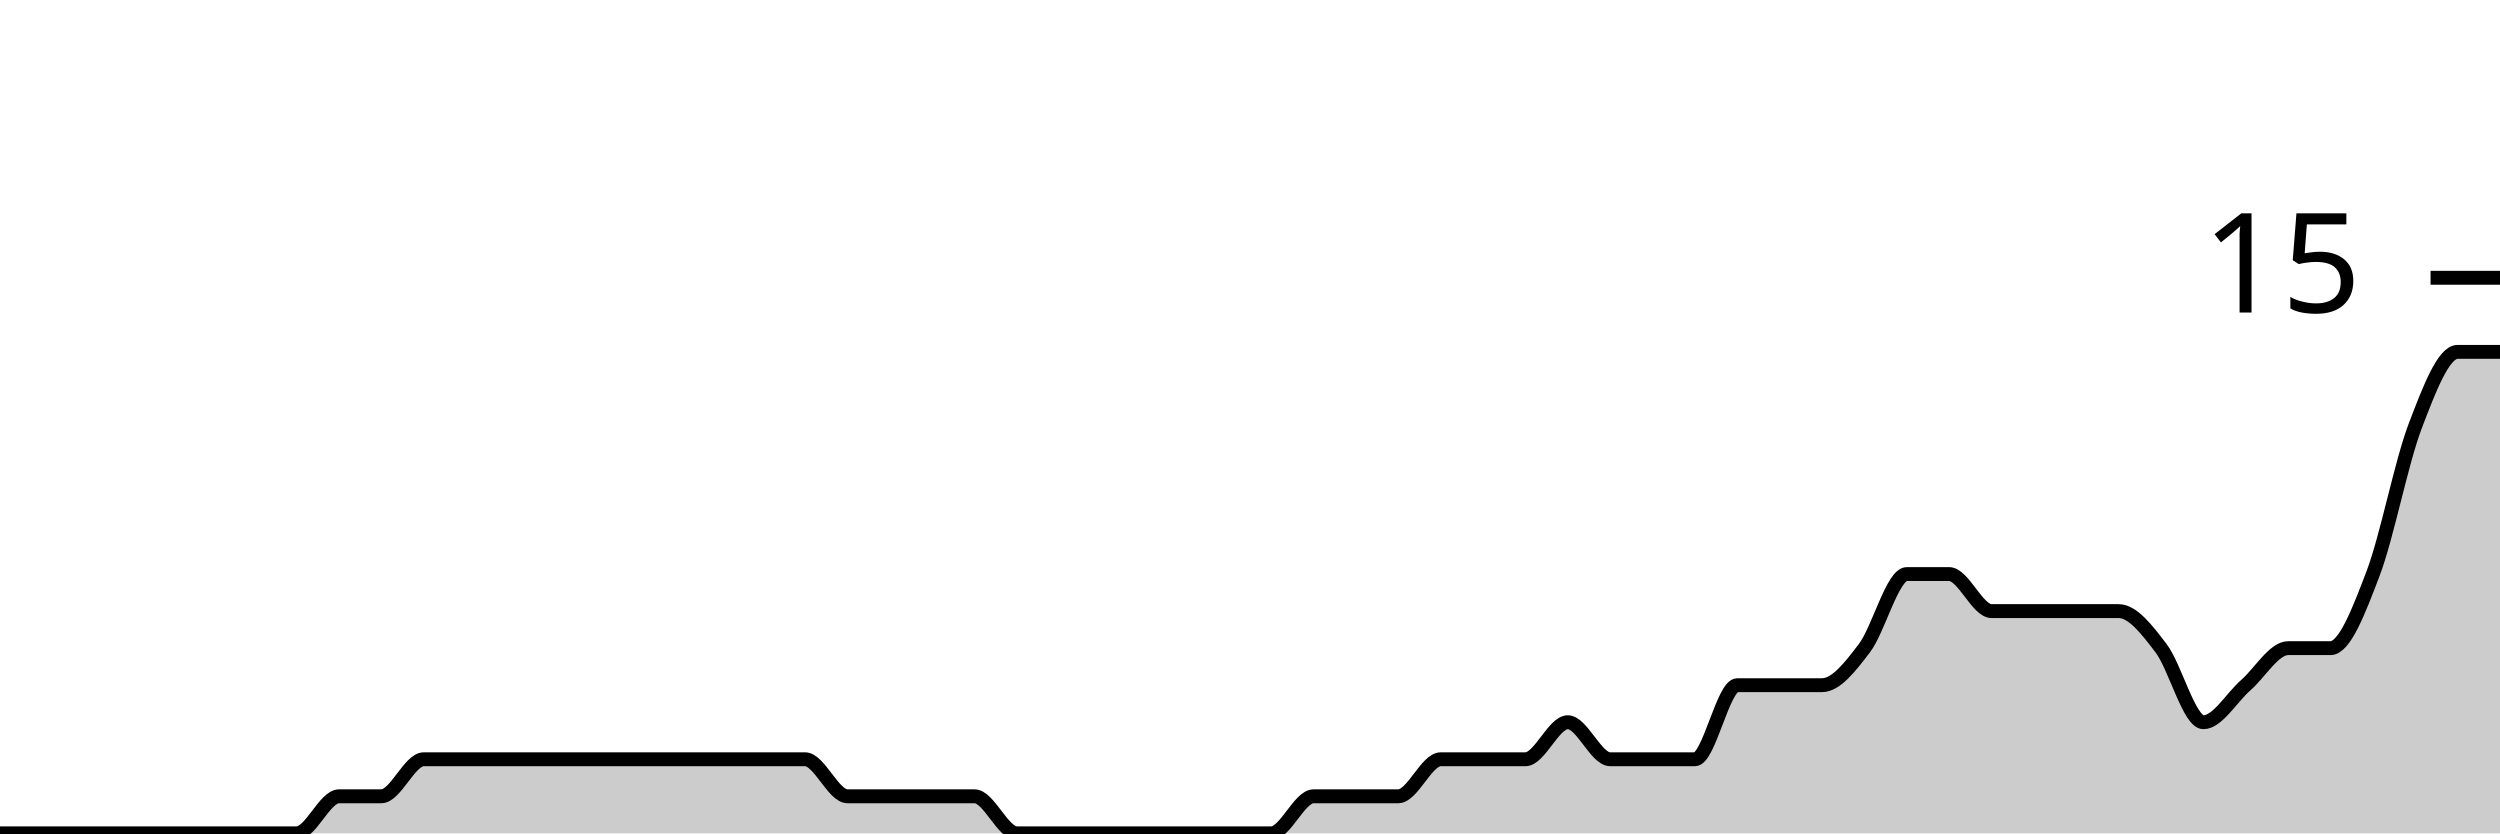
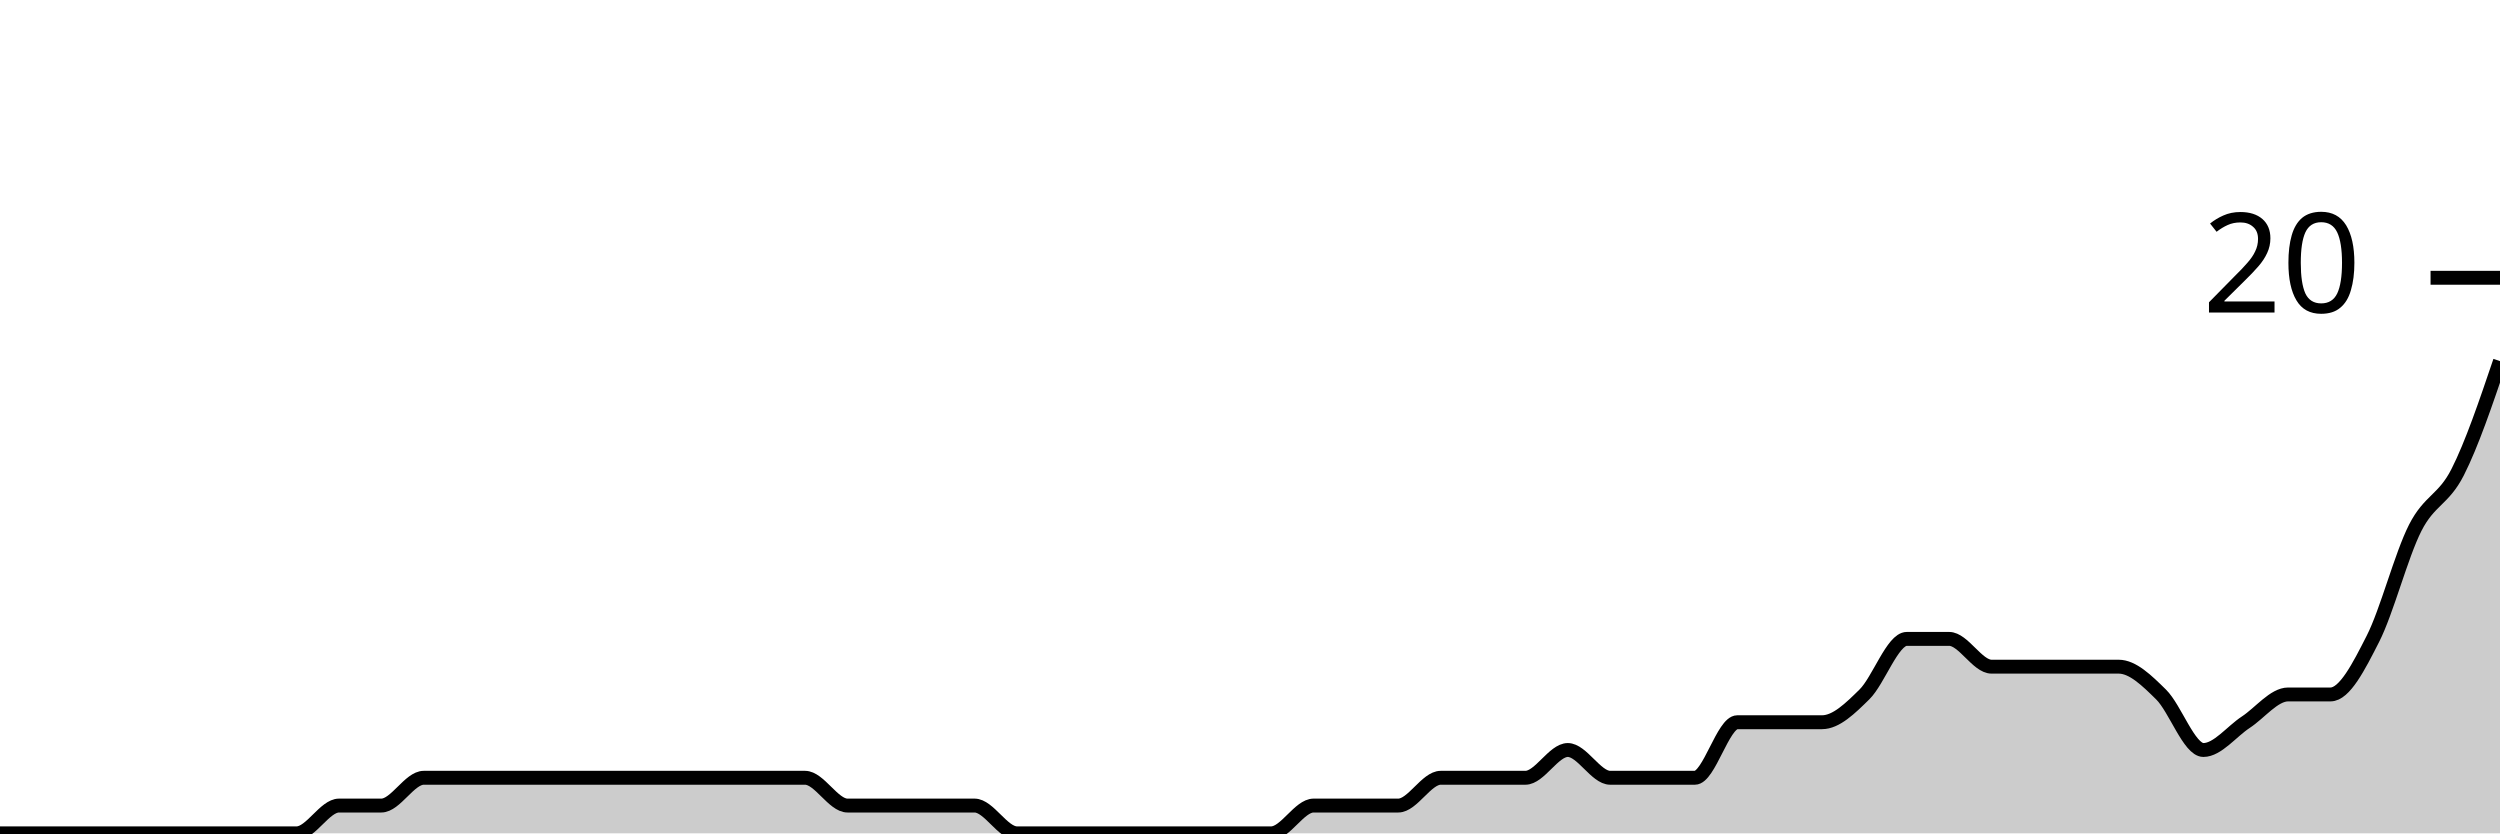
<svg xmlns="http://www.w3.org/2000/svg" viewBox="0 0 180 60">
  <g transform="translate(0,20)">
-     <path class="area" fill="rgba(0, 0, 0, 0.2)" d="M0,40C1.017,40,2.034,40,3.051,40C4.068,40,5.085,40,6.102,40C7.119,40,8.136,40,9.153,40C10.169,40,11.186,40,12.203,40C13.22,40,14.237,40,15.254,40C16.271,40,17.288,40,18.305,40C19.322,40,20.339,40,21.356,40C22.373,40,23.39,37.333,24.407,37.333C25.424,37.333,26.441,37.333,27.458,37.333C28.475,37.333,29.492,34.667,30.508,34.667C31.525,34.667,32.542,34.667,33.559,34.667C34.576,34.667,35.593,34.667,36.61,34.667C37.627,34.667,38.644,34.667,39.661,34.667C40.678,34.667,41.695,34.667,42.712,34.667C43.729,34.667,44.746,34.667,45.763,34.667C46.78,34.667,47.797,34.667,48.814,34.667C49.831,34.667,50.847,34.667,51.864,34.667C52.881,34.667,53.898,34.667,54.915,34.667C55.932,34.667,56.949,34.667,57.966,34.667C58.983,34.667,60,37.333,61.017,37.333C62.034,37.333,63.051,37.333,64.068,37.333C65.085,37.333,66.102,37.333,67.119,37.333C68.136,37.333,69.153,37.333,70.169,37.333C71.186,37.333,72.203,40,73.22,40C74.237,40,75.254,40,76.271,40C77.288,40,78.305,40,79.322,40C80.339,40,81.356,40,82.373,40C83.39,40,84.407,40,85.424,40C86.441,40,87.458,40,88.475,40C89.492,40,90.508,40,91.525,40C92.542,40,93.559,37.333,94.576,37.333C95.593,37.333,96.61,37.333,97.627,37.333C98.644,37.333,99.661,37.333,100.678,37.333C101.695,37.333,102.712,34.667,103.729,34.667C104.746,34.667,105.763,34.667,106.78,34.667C107.797,34.667,108.814,34.667,109.831,34.667C110.847,34.667,111.864,32,112.881,32C113.898,32,114.915,34.667,115.932,34.667C116.949,34.667,117.966,34.667,118.983,34.667C120,34.667,121.017,34.667,122.034,34.667C123.051,34.667,124.068,29.333,125.085,29.333C126.102,29.333,127.119,29.333,128.136,29.333C129.153,29.333,130.169,29.333,131.186,29.333C132.203,29.333,133.22,28,134.237,26.667C135.254,25.333,136.271,21.333,137.288,21.333C138.305,21.333,139.322,21.333,140.339,21.333C141.356,21.333,142.373,24,143.39,24C144.407,24,145.424,24,146.441,24C147.458,24,148.475,24,149.492,24C150.508,24,151.525,24,152.542,24C153.559,24,154.576,25.333,155.593,26.667C156.61,28,157.627,32,158.644,32C159.661,32,160.678,30.222,161.695,29.333C162.712,28.444,163.729,26.667,164.746,26.667C165.763,26.667,166.78,26.667,167.797,26.667C168.814,26.667,169.831,24,170.847,21.333C171.864,18.667,172.881,13.333,173.898,10.667C174.915,8,175.932,5.333,176.949,5.333C177.966,5.333,178.983,5.333,180,5.333L180,40C178.983,40,177.966,40,176.949,40C175.932,40,174.915,40,173.898,40C172.881,40,171.864,40,170.847,40C169.831,40,168.814,40,167.797,40C166.78,40,165.763,40,164.746,40C163.729,40,162.712,40,161.695,40C160.678,40,159.661,40,158.644,40C157.627,40,156.61,40,155.593,40C154.576,40,153.559,40,152.542,40C151.525,40,150.508,40,149.492,40C148.475,40,147.458,40,146.441,40C145.424,40,144.407,40,143.39,40C142.373,40,141.356,40,140.339,40C139.322,40,138.305,40,137.288,40C136.271,40,135.254,40,134.237,40C133.22,40,132.203,40,131.186,40C130.169,40,129.153,40,128.136,40C127.119,40,126.102,40,125.085,40C124.068,40,123.051,40,122.034,40C121.017,40,120,40,118.983,40C117.966,40,116.949,40,115.932,40C114.915,40,113.898,40,112.881,40C111.864,40,110.847,40,109.831,40C108.814,40,107.797,40,106.78,40C105.763,40,104.746,40,103.729,40C102.712,40,101.695,40,100.678,40C99.661,40,98.644,40,97.627,40C96.61,40,95.593,40,94.576,40C93.559,40,92.542,40,91.525,40C90.508,40,89.492,40,88.475,40C87.458,40,86.441,40,85.424,40C84.407,40,83.39,40,82.373,40C81.356,40,80.339,40,79.322,40C78.305,40,77.288,40,76.271,40C75.254,40,74.237,40,73.22,40C72.203,40,71.186,40,70.169,40C69.153,40,68.136,40,67.119,40C66.102,40,65.085,40,64.068,40C63.051,40,62.034,40,61.017,40C60,40,58.983,40,57.966,40C56.949,40,55.932,40,54.915,40C53.898,40,52.881,40,51.864,40C50.847,40,49.831,40,48.814,40C47.797,40,46.78,40,45.763,40C44.746,40,43.729,40,42.712,40C41.695,40,40.678,40,39.661,40C38.644,40,37.627,40,36.61,40C35.593,40,34.576,40,33.559,40C32.542,40,31.525,40,30.508,40C29.492,40,28.475,40,27.458,40C26.441,40,25.424,40,24.407,40C23.39,40,22.373,40,21.356,40C20.339,40,19.322,40,18.305,40C17.288,40,16.271,40,15.254,40C14.237,40,13.22,40,12.203,40C11.186,40,10.169,40,9.153,40C8.136,40,7.119,40,6.102,40C5.085,40,4.068,40,3.051,40C2.034,40,1.017,40,0,40Z" />
-     <path class="line" stroke="black" fill="none" d="M0,40C1.017,40,2.034,40,3.051,40C4.068,40,5.085,40,6.102,40C7.119,40,8.136,40,9.153,40C10.169,40,11.186,40,12.203,40C13.22,40,14.237,40,15.254,40C16.271,40,17.288,40,18.305,40C19.322,40,20.339,40,21.356,40C22.373,40,23.39,37.333,24.407,37.333C25.424,37.333,26.441,37.333,27.458,37.333C28.475,37.333,29.492,34.667,30.508,34.667C31.525,34.667,32.542,34.667,33.559,34.667C34.576,34.667,35.593,34.667,36.61,34.667C37.627,34.667,38.644,34.667,39.661,34.667C40.678,34.667,41.695,34.667,42.712,34.667C43.729,34.667,44.746,34.667,45.763,34.667C46.78,34.667,47.797,34.667,48.814,34.667C49.831,34.667,50.847,34.667,51.864,34.667C52.881,34.667,53.898,34.667,54.915,34.667C55.932,34.667,56.949,34.667,57.966,34.667C58.983,34.667,60,37.333,61.017,37.333C62.034,37.333,63.051,37.333,64.068,37.333C65.085,37.333,66.102,37.333,67.119,37.333C68.136,37.333,69.153,37.333,70.169,37.333C71.186,37.333,72.203,40,73.22,40C74.237,40,75.254,40,76.271,40C77.288,40,78.305,40,79.322,40C80.339,40,81.356,40,82.373,40C83.39,40,84.407,40,85.424,40C86.441,40,87.458,40,88.475,40C89.492,40,90.508,40,91.525,40C92.542,40,93.559,37.333,94.576,37.333C95.593,37.333,96.61,37.333,97.627,37.333C98.644,37.333,99.661,37.333,100.678,37.333C101.695,37.333,102.712,34.667,103.729,34.667C104.746,34.667,105.763,34.667,106.78,34.667C107.797,34.667,108.814,34.667,109.831,34.667C110.847,34.667,111.864,32,112.881,32C113.898,32,114.915,34.667,115.932,34.667C116.949,34.667,117.966,34.667,118.983,34.667C120,34.667,121.017,34.667,122.034,34.667C123.051,34.667,124.068,29.333,125.085,29.333C126.102,29.333,127.119,29.333,128.136,29.333C129.153,29.333,130.169,29.333,131.186,29.333C132.203,29.333,133.22,28,134.237,26.667C135.254,25.333,136.271,21.333,137.288,21.333C138.305,21.333,139.322,21.333,140.339,21.333C141.356,21.333,142.373,24,143.39,24C144.407,24,145.424,24,146.441,24C147.458,24,148.475,24,149.492,24C150.508,24,151.525,24,152.542,24C153.559,24,154.576,25.333,155.593,26.667C156.61,28,157.627,32,158.644,32C159.661,32,160.678,30.222,161.695,29.333C162.712,28.444,163.729,26.667,164.746,26.667C165.763,26.667,166.78,26.667,167.797,26.667C168.814,26.667,169.831,24,170.847,21.333C171.864,18.667,172.881,13.333,173.898,10.667C174.915,8,175.932,5.333,176.949,5.333C177.966,5.333,178.983,5.333,180,5.333" />
+     <path class="area" fill="rgba(0, 0, 0, 0.2)" d="M0,40C1.017,40,2.034,40,3.051,40C4.068,40,5.085,40,6.102,40C7.119,40,8.136,40,9.153,40C10.169,40,11.186,40,12.203,40C13.22,40,14.237,40,15.254,40C16.271,40,17.288,40,18.305,40C19.322,40,20.339,40,21.356,40C22.373,40,23.39,38,24.407,38C25.424,38,26.441,38,27.458,38C28.475,38,29.492,36,30.508,36C31.525,36,32.542,36,33.559,36C34.576,36,35.593,36,36.61,36C37.627,36,38.644,36,39.661,36C40.678,36,41.695,36,42.712,36C43.729,36,44.746,36,45.763,36C46.78,36,47.797,36,48.814,36C49.831,36,50.847,36,51.864,36C52.881,36,53.898,36,54.915,36C55.932,36,56.949,36,57.966,36C58.983,36,60,38,61.017,38C62.034,38,63.051,38,64.068,38C65.085,38,66.102,38,67.119,38C68.136,38,69.153,38,70.169,38C71.186,38,72.203,40,73.22,40C74.237,40,75.254,40,76.271,40C77.288,40,78.305,40,79.322,40C80.339,40,81.356,40,82.373,40C83.39,40,84.407,40,85.424,40C86.441,40,87.458,40,88.475,40C89.492,40,90.508,40,91.525,40C92.542,40,93.559,38,94.576,38C95.593,38,96.61,38,97.627,38C98.644,38,99.661,38,100.678,38C101.695,38,102.712,36,103.729,36C104.746,36,105.763,36,106.78,36C107.797,36,108.814,36,109.831,36C110.847,36,111.864,34,112.881,34C113.898,34,114.915,36,115.932,36C116.949,36,117.966,36,118.983,36C120,36,121.017,36,122.034,36C123.051,36,124.068,32,125.085,32C126.102,32,127.119,32,128.136,32C129.153,32,130.169,32,131.186,32C132.203,32,133.22,31,134.237,30C135.254,29,136.271,26,137.288,26C138.305,26,139.322,26,140.339,26C141.356,26,142.373,28,143.39,28C144.407,28,145.424,28,146.441,28C147.458,28,148.475,28,149.492,28C150.508,28,151.525,28,152.542,28C153.559,28,154.576,29,155.593,30C156.61,31,157.627,34,158.644,34C159.661,34,160.678,32.667,161.695,32C162.712,31.333,163.729,30,164.746,30C165.763,30,166.78,30,167.797,30C168.814,30,169.831,28,170.847,26C171.864,24,172.881,20,173.898,18C174.915,16,175.932,16,176.949,14C177.966,12,178.983,9,180,6L180,40C178.983,40,177.966,40,176.949,40C175.932,40,174.915,40,173.898,40C172.881,40,171.864,40,170.847,40C169.831,40,168.814,40,167.797,40C166.78,40,165.763,40,164.746,40C163.729,40,162.712,40,161.695,40C160.678,40,159.661,40,158.644,40C157.627,40,156.61,40,155.593,40C154.576,40,153.559,40,152.542,40C151.525,40,150.508,40,149.492,40C148.475,40,147.458,40,146.441,40C145.424,40,144.407,40,143.39,40C142.373,40,141.356,40,140.339,40C139.322,40,138.305,40,137.288,40C136.271,40,135.254,40,134.237,40C133.22,40,132.203,40,131.186,40C130.169,40,129.153,40,128.136,40C127.119,40,126.102,40,125.085,40C124.068,40,123.051,40,122.034,40C121.017,40,120,40,118.983,40C117.966,40,116.949,40,115.932,40C114.915,40,113.898,40,112.881,40C111.864,40,110.847,40,109.831,40C108.814,40,107.797,40,106.78,40C105.763,40,104.746,40,103.729,40C102.712,40,101.695,40,100.678,40C99.661,40,98.644,40,97.627,40C96.61,40,95.593,40,94.576,40C93.559,40,92.542,40,91.525,40C90.508,40,89.492,40,88.475,40C87.458,40,86.441,40,85.424,40C84.407,40,83.39,40,82.373,40C81.356,40,80.339,40,79.322,40C78.305,40,77.288,40,76.271,40C75.254,40,74.237,40,73.22,40C72.203,40,71.186,40,70.169,40C69.153,40,68.136,40,67.119,40C66.102,40,65.085,40,64.068,40C63.051,40,62.034,40,61.017,40C60,40,58.983,40,57.966,40C56.949,40,55.932,40,54.915,40C53.898,40,52.881,40,51.864,40C50.847,40,49.831,40,48.814,40C47.797,40,46.78,40,45.763,40C44.746,40,43.729,40,42.712,40C41.695,40,40.678,40,39.661,40C38.644,40,37.627,40,36.61,40C35.593,40,34.576,40,33.559,40C32.542,40,31.525,40,30.508,40C29.492,40,28.475,40,27.458,40C26.441,40,25.424,40,24.407,40C23.39,40,22.373,40,21.356,40C20.339,40,19.322,40,18.305,40C17.288,40,16.271,40,15.254,40C14.237,40,13.22,40,12.203,40C11.186,40,10.169,40,9.153,40C8.136,40,7.119,40,6.102,40C5.085,40,4.068,40,3.051,40C2.034,40,1.017,40,0,40Z" />
+     <path class="line" stroke="black" fill="none" d="M0,40C1.017,40,2.034,40,3.051,40C4.068,40,5.085,40,6.102,40C7.119,40,8.136,40,9.153,40C10.169,40,11.186,40,12.203,40C13.22,40,14.237,40,15.254,40C16.271,40,17.288,40,18.305,40C19.322,40,20.339,40,21.356,40C22.373,40,23.39,38,24.407,38C25.424,38,26.441,38,27.458,38C28.475,38,29.492,36,30.508,36C31.525,36,32.542,36,33.559,36C34.576,36,35.593,36,36.61,36C37.627,36,38.644,36,39.661,36C40.678,36,41.695,36,42.712,36C43.729,36,44.746,36,45.763,36C46.78,36,47.797,36,48.814,36C49.831,36,50.847,36,51.864,36C52.881,36,53.898,36,54.915,36C55.932,36,56.949,36,57.966,36C58.983,36,60,38,61.017,38C62.034,38,63.051,38,64.068,38C65.085,38,66.102,38,67.119,38C68.136,38,69.153,38,70.169,38C71.186,38,72.203,40,73.22,40C74.237,40,75.254,40,76.271,40C77.288,40,78.305,40,79.322,40C80.339,40,81.356,40,82.373,40C83.39,40,84.407,40,85.424,40C86.441,40,87.458,40,88.475,40C89.492,40,90.508,40,91.525,40C92.542,40,93.559,38,94.576,38C95.593,38,96.61,38,97.627,38C98.644,38,99.661,38,100.678,38C101.695,38,102.712,36,103.729,36C104.746,36,105.763,36,106.78,36C107.797,36,108.814,36,109.831,36C110.847,36,111.864,34,112.881,34C113.898,34,114.915,36,115.932,36C116.949,36,117.966,36,118.983,36C120,36,121.017,36,122.034,36C123.051,36,124.068,32,125.085,32C126.102,32,127.119,32,128.136,32C129.153,32,130.169,32,131.186,32C132.203,32,133.22,31,134.237,30C135.254,29,136.271,26,137.288,26C138.305,26,139.322,26,140.339,26C141.356,26,142.373,28,143.39,28C144.407,28,145.424,28,146.441,28C147.458,28,148.475,28,149.492,28C150.508,28,151.525,28,152.542,28C153.559,28,154.576,29,155.593,30C156.61,31,157.627,34,158.644,34C159.661,34,160.678,32.667,161.695,32C162.712,31.333,163.729,30,164.746,30C165.763,30,166.78,30,167.797,30C168.814,30,169.831,28,170.847,26C171.864,24,172.881,20,173.898,18C174.915,16,175.932,16,176.949,14C177.966,12,178.983,9,180,6" />
    <path class="axis-ceiling" stroke-width="1" stroke="black" fill="none" d="M175,0L180,0" />
-     <text class="axis-ceiling-label" font-family="sans-serif" text-anchor="end" font-size="10px" x="170" y="2.5">15</text>
+     <text class="axis-ceiling-label" font-family="sans-serif" text-anchor="end" font-size="10px" x="170" y="2.5">20</text>
  </g>
</svg>
